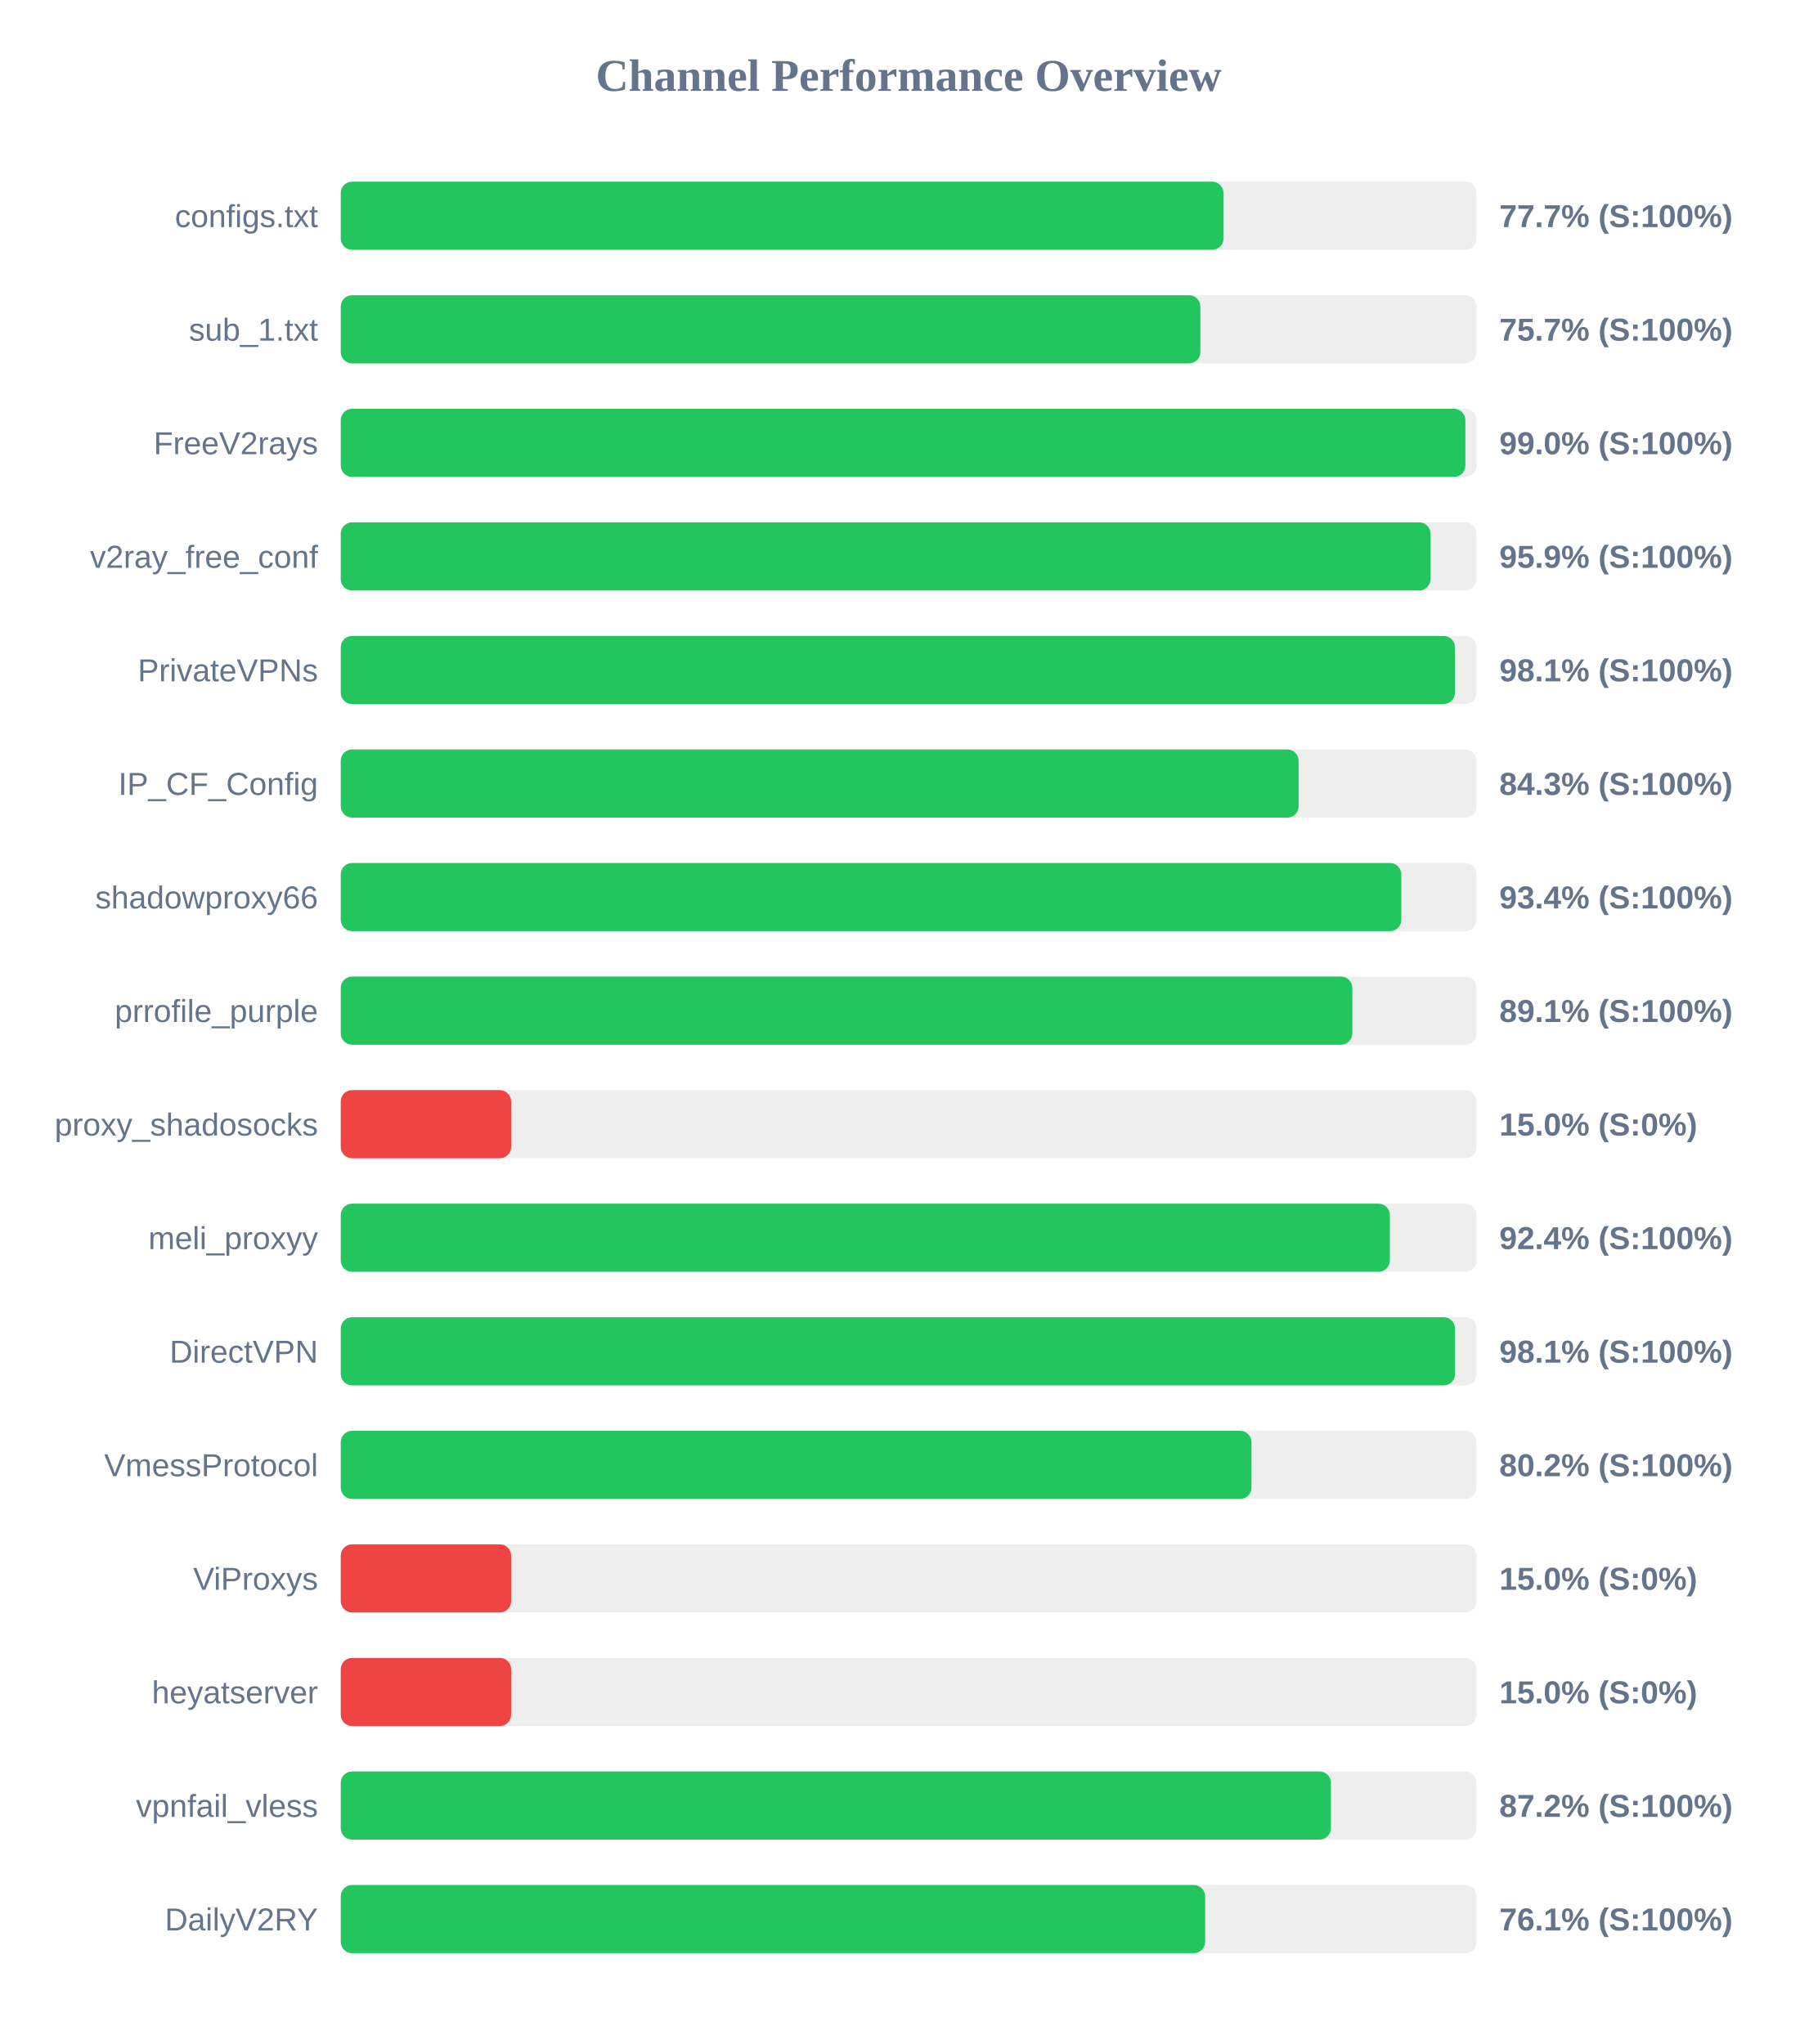
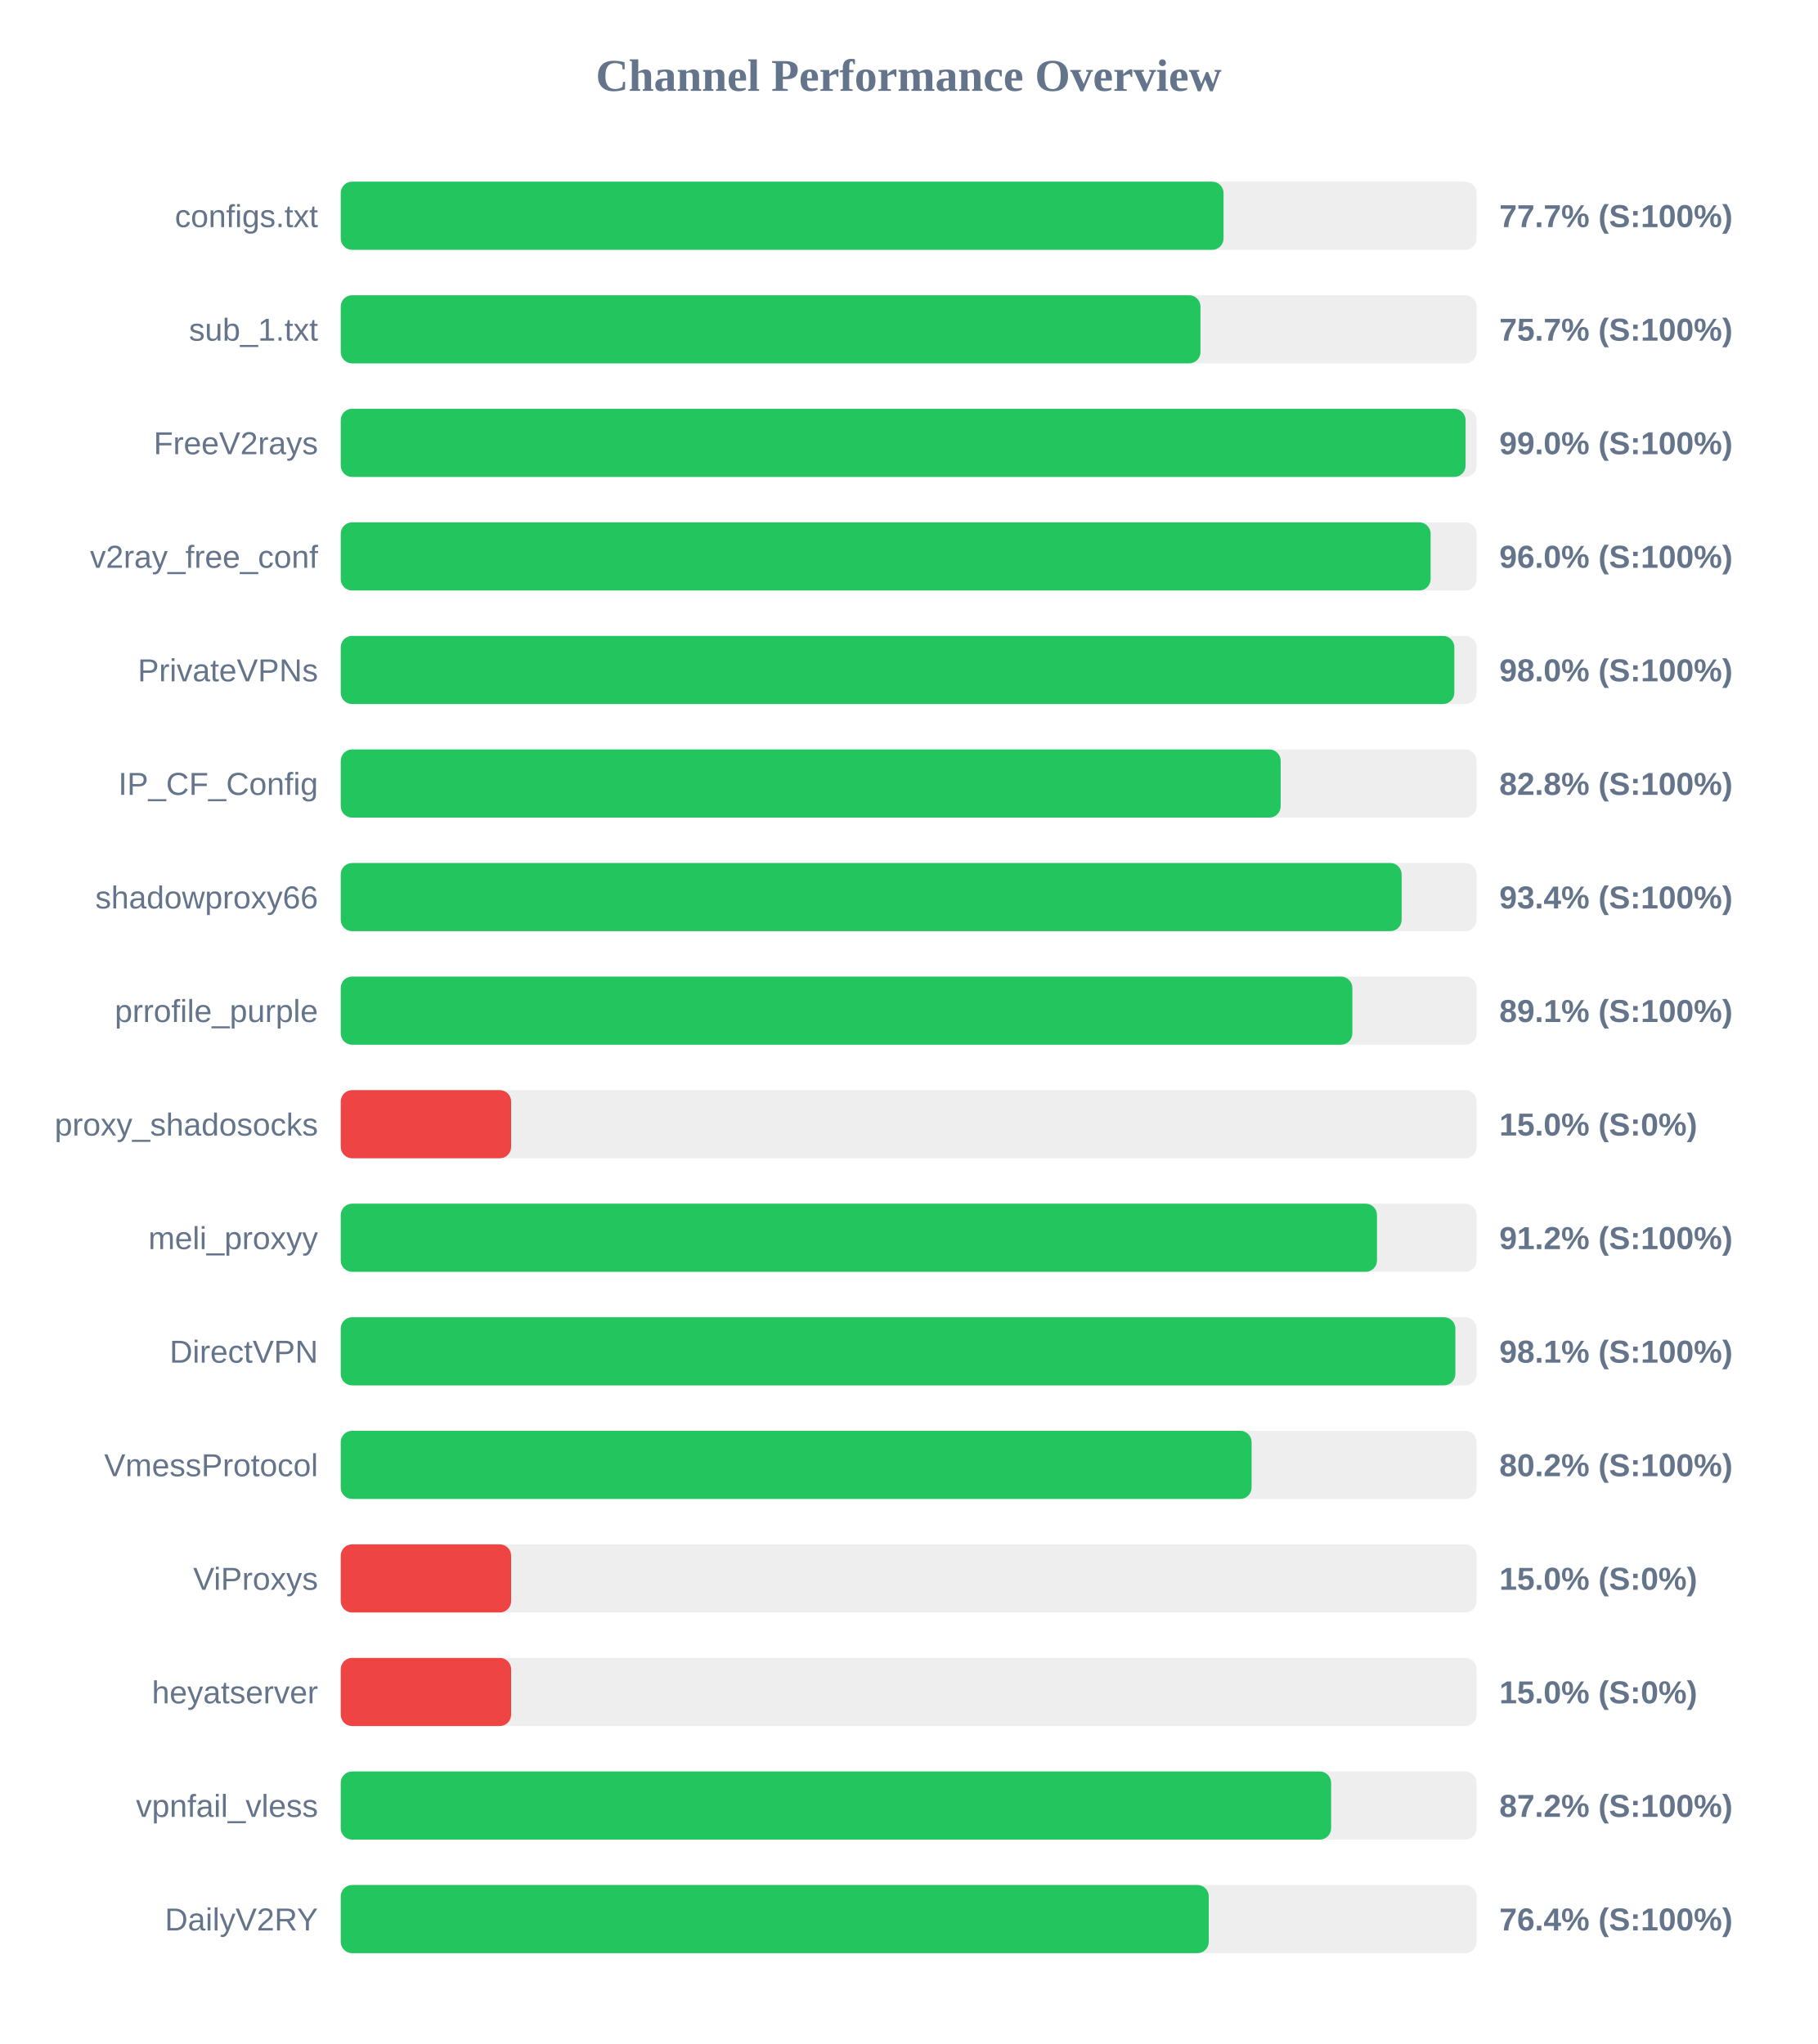
<svg xmlns="http://www.w3.org/2000/svg" width="800" height="900" version="1.1">
  <style>
        .row { font: 14px Arial; fill: #64748b; }
        .score { font: bold 14px Arial; fill: #64748b; }
    </style>
  <text x="400" y="40" text-anchor="middle" font-size="20px" font-weight="bold" fill="#64748b">Channel Performance Overview</text>
  <rect x="150" y="80" width="500" height="30" fill="#eee" rx="5" />
  <rect x="150" y="80" width="388.6" height="30" fill="#22c55e" rx="5" />
  <text x="140" y="100" text-anchor="end" class="row">configs.txt</text>
  <text x="660" y="100" text-anchor="start" class="score">77.7% (S:100%)</text>
  <rect x="150" y="130" width="500" height="30" fill="#eee" rx="5" />
-   <rect x="150" y="130" width="378.4" height="30" fill="#22c55e" rx="5" />
+   <rect x="150" y="130" width="378.45" height="30" fill="#22c55e" rx="5" />
  <text x="140" y="150" text-anchor="end" class="row">sub_1.txt</text>
  <text x="660" y="150" text-anchor="start" class="score">75.7% (S:100%)</text>
  <rect x="150" y="180" width="500" height="30" fill="#eee" rx="5" />
-   <rect x="150" y="180" width="495.05" height="30" fill="#22c55e" rx="5" />
+   <rect x="150" y="180" width="495.15" height="30" fill="#22c55e" rx="5" />
  <text x="140" y="200" text-anchor="end" class="row">FreeV2rays</text>
  <text x="660" y="200" text-anchor="start" class="score">99.0% (S:100%)</text>
  <rect x="150" y="230" width="500" height="30" fill="#eee" rx="5" />
-   <rect x="150" y="230" width="479.7" height="30" fill="#22c55e" rx="5" />
+   <rect x="150" y="230" width="479.75" height="30" fill="#22c55e" rx="5" />
  <text x="140" y="250" text-anchor="end" class="row">v2ray_free_conf</text>
-   <text x="660" y="250" text-anchor="start" class="score">95.9% (S:100%)</text>
+   <text x="660" y="250" text-anchor="start" class="score">96.0% (S:100%)</text>
  <rect x="150" y="280" width="500" height="30" fill="#eee" rx="5" />
-   <rect x="150" y="280" width="490.45" height="30" fill="#22c55e" rx="5" />
+   <rect x="150" y="280" width="490.2" height="30" fill="#22c55e" rx="5" />
  <text x="140" y="300" text-anchor="end" class="row">PrivateVPNs</text>
-   <text x="660" y="300" text-anchor="start" class="score">98.1% (S:100%)</text>
+   <text x="660" y="300" text-anchor="start" class="score">98.0% (S:100%)</text>
  <rect x="150" y="330" width="500" height="30" fill="#eee" rx="5" />
-   <rect x="150" y="330" width="421.65" height="30" fill="#22c55e" rx="5" />
+   <rect x="150" y="330" width="413.75" height="30" fill="#22c55e" rx="5" />
  <text x="140" y="350" text-anchor="end" class="row">IP_CF_Config</text>
-   <text x="660" y="350" text-anchor="start" class="score">84.3% (S:100%)</text>
+   <text x="660" y="350" text-anchor="start" class="score">82.8% (S:100%)</text>
  <rect x="150" y="380" width="500" height="30" fill="#eee" rx="5" />
-   <rect x="150" y="380" width="466.85" height="30" fill="#22c55e" rx="5" />
+   <rect x="150" y="380" width="467.0" height="30" fill="#22c55e" rx="5" />
  <text x="140" y="400" text-anchor="end" class="row">shadowproxy66</text>
  <text x="660" y="400" text-anchor="start" class="score">93.4% (S:100%)</text>
  <rect x="150" y="430" width="500" height="30" fill="#eee" rx="5" />
  <rect x="150" y="430" width="445.3" height="30" fill="#22c55e" rx="5" />
  <text x="140" y="450" text-anchor="end" class="row">prrofile_purple</text>
  <text x="660" y="450" text-anchor="start" class="score">89.1% (S:100%)</text>
  <rect x="150" y="480" width="500" height="30" fill="#eee" rx="5" />
  <rect x="150" y="480" width="75.0" height="30" fill="#ef4444" rx="5" />
  <text x="140" y="500" text-anchor="end" class="row">proxy_shadosocks</text>
  <text x="660" y="500" text-anchor="start" class="score">15.0% (S:0%)</text>
  <rect x="150" y="530" width="500" height="30" fill="#eee" rx="5" />
-   <rect x="150" y="530" width="461.8" height="30" fill="#22c55e" rx="5" />
+   <rect x="150" y="530" width="456.15" height="30" fill="#22c55e" rx="5" />
  <text x="140" y="550" text-anchor="end" class="row">meli_proxyy</text>
-   <text x="660" y="550" text-anchor="start" class="score">92.4% (S:100%)</text>
+   <text x="660" y="550" text-anchor="start" class="score">91.2% (S:100%)</text>
  <rect x="150" y="580" width="500" height="30" fill="#eee" rx="5" />
-   <rect x="150" y="580" width="490.5" height="30" fill="#22c55e" rx="5" />
+   <rect x="150" y="580" width="490.65" height="30" fill="#22c55e" rx="5" />
  <text x="140" y="600" text-anchor="end" class="row">DirectVPN</text>
  <text x="660" y="600" text-anchor="start" class="score">98.1% (S:100%)</text>
  <rect x="150" y="630" width="500" height="30" fill="#eee" rx="5" />
-   <rect x="150" y="630" width="400.9" height="30" fill="#22c55e" rx="5" />
+   <rect x="150" y="630" width="400.95" height="30" fill="#22c55e" rx="5" />
  <text x="140" y="650" text-anchor="end" class="row">VmessProtocol</text>
  <text x="660" y="650" text-anchor="start" class="score">80.2% (S:100%)</text>
  <rect x="150" y="680" width="500" height="30" fill="#eee" rx="5" />
  <rect x="150" y="680" width="75.0" height="30" fill="#ef4444" rx="5" />
  <text x="140" y="700" text-anchor="end" class="row">ViProxys</text>
  <text x="660" y="700" text-anchor="start" class="score">15.0% (S:0%)</text>
  <rect x="150" y="730" width="500" height="30" fill="#eee" rx="5" />
  <rect x="150" y="730" width="75.0" height="30" fill="#ef4444" rx="5" />
  <text x="140" y="750" text-anchor="end" class="row">heyatserver</text>
  <text x="660" y="750" text-anchor="start" class="score">15.0% (S:0%)</text>
  <rect x="150" y="780" width="500" height="30" fill="#eee" rx="5" />
-   <rect x="150" y="780" width="435.85" height="30" fill="#22c55e" rx="5" />
+   <rect x="150" y="780" width="435.95" height="30" fill="#22c55e" rx="5" />
  <text x="140" y="800" text-anchor="end" class="row">vpnfail_vless</text>
  <text x="660" y="800" text-anchor="start" class="score">87.2% (S:100%)</text>
  <rect x="150" y="830" width="500" height="30" fill="#eee" rx="5" />
-   <rect x="150" y="830" width="380.5" height="30" fill="#22c55e" rx="5" />
+   <rect x="150" y="830" width="382.1" height="30" fill="#22c55e" rx="5" />
  <text x="140" y="850" text-anchor="end" class="row">DailyV2RY</text>
-   <text x="660" y="850" text-anchor="start" class="score">76.1% (S:100%)</text>
+   <text x="660" y="850" text-anchor="start" class="score">76.4% (S:100%)</text>
</svg>
